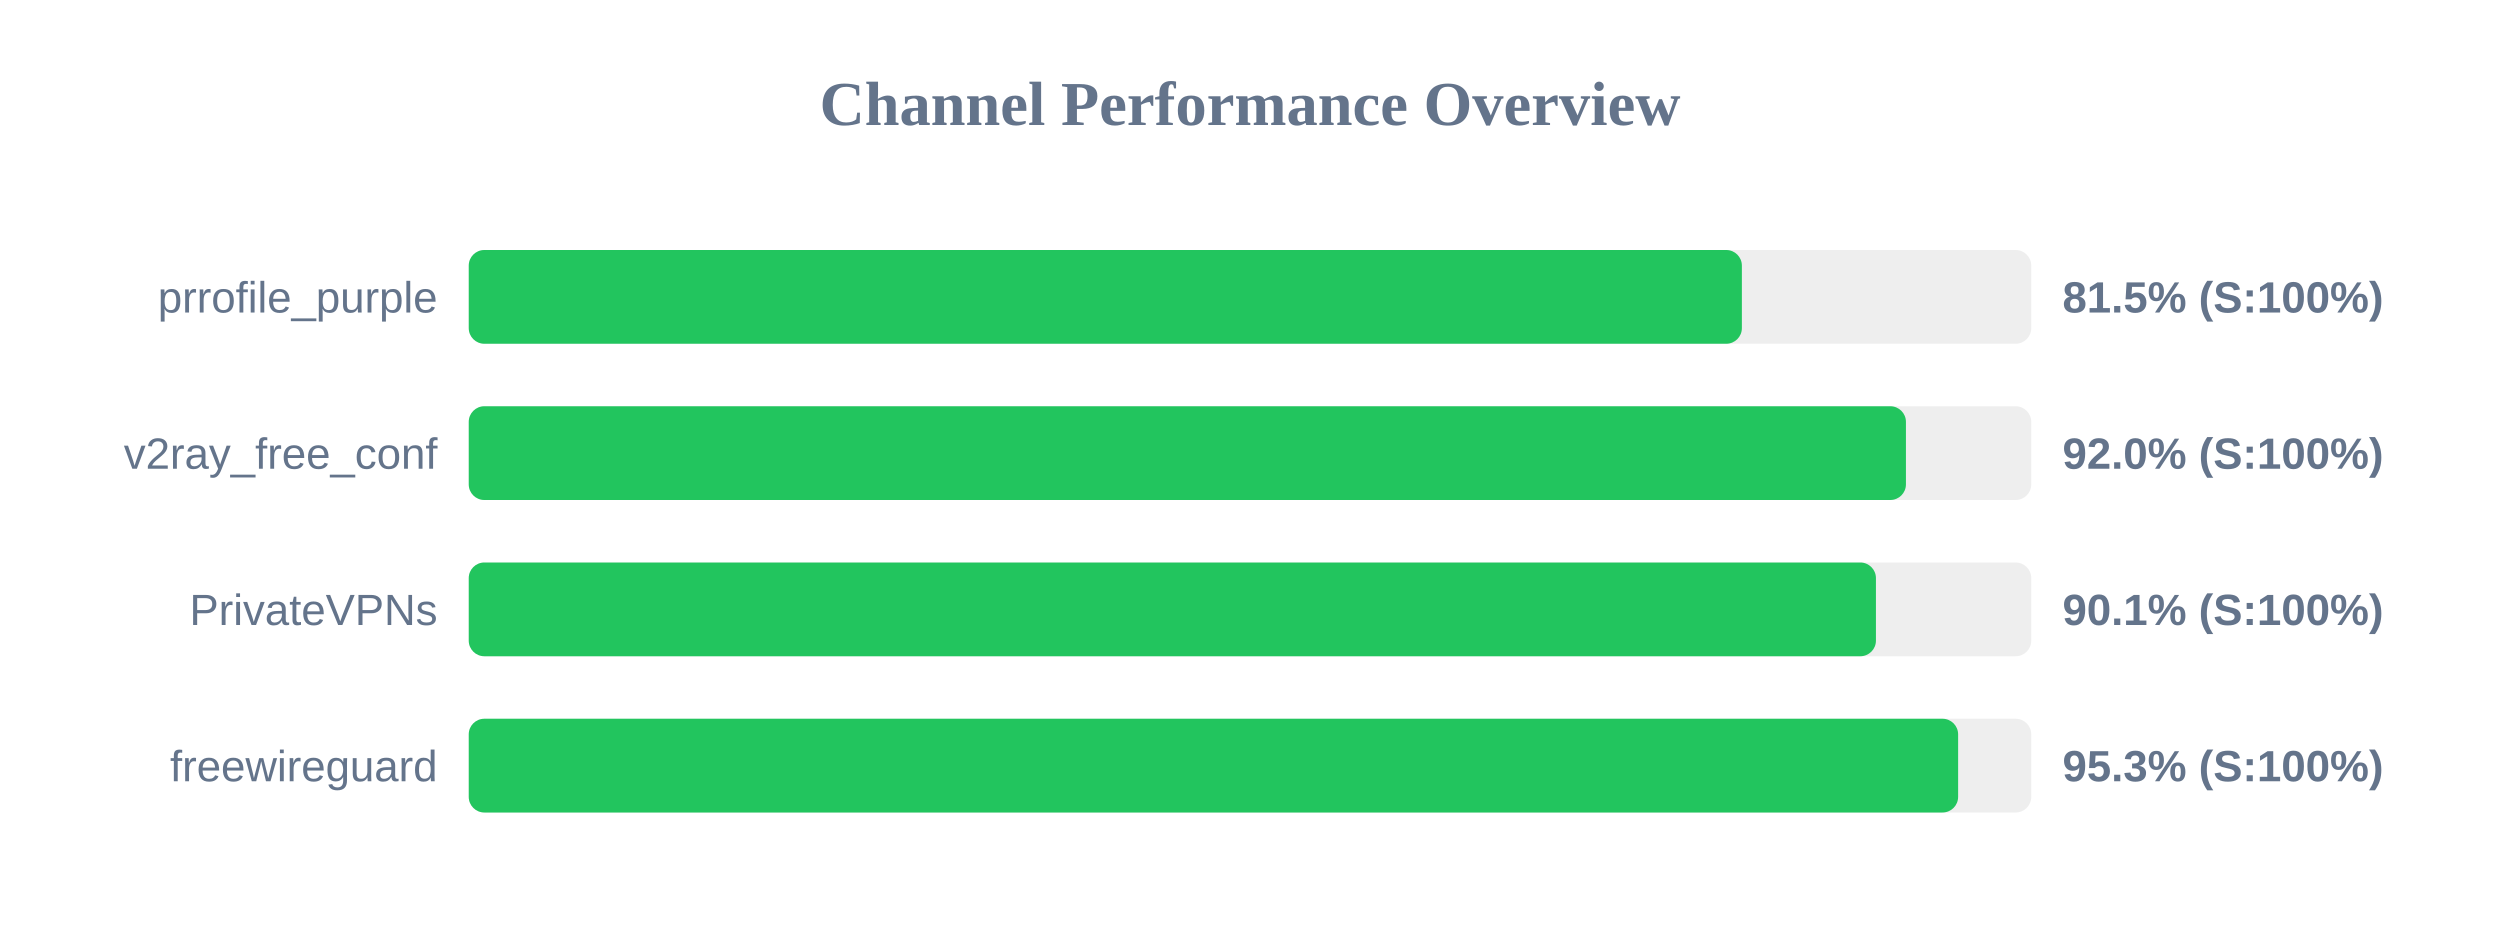
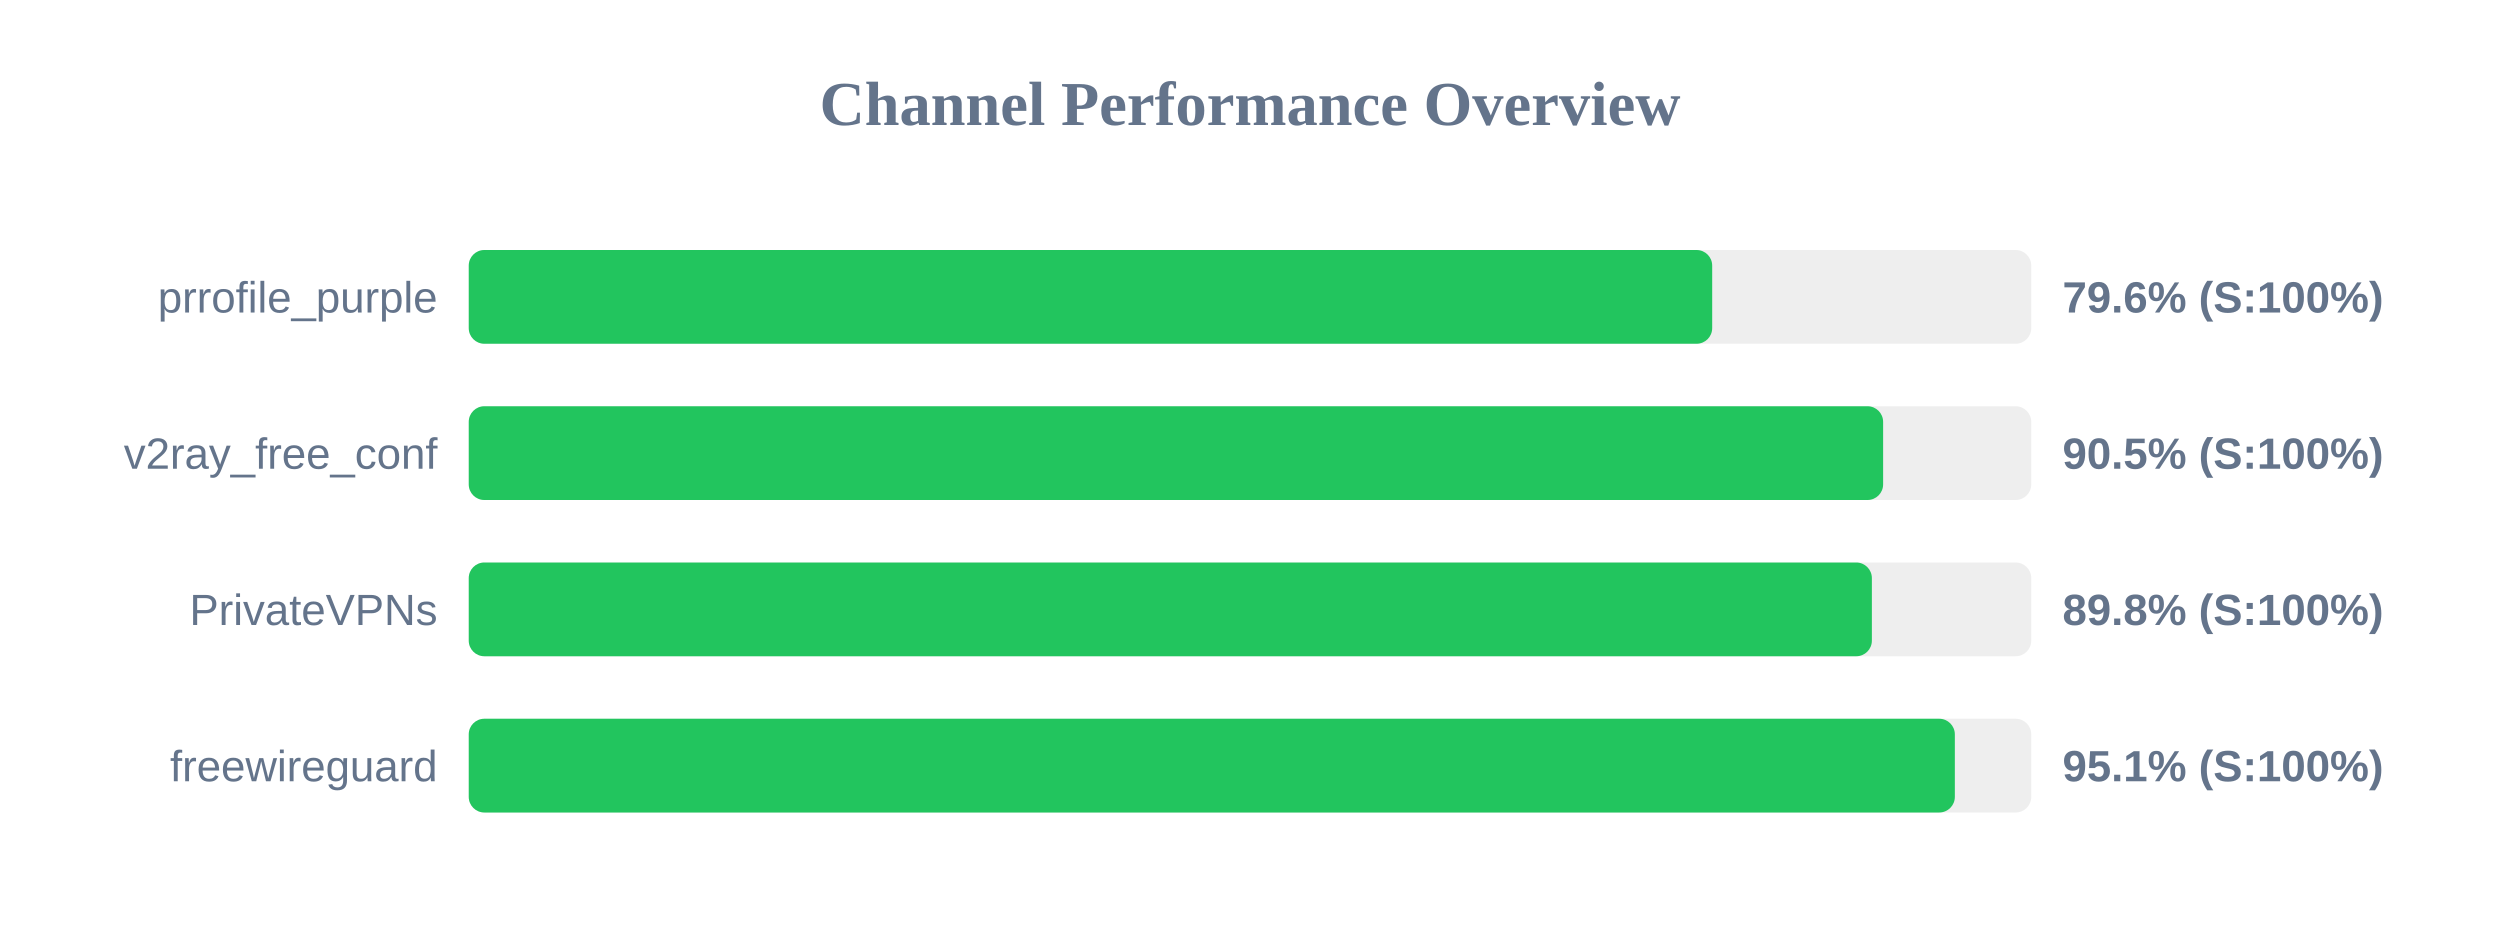
<svg xmlns="http://www.w3.org/2000/svg" width="800" height="300" version="1.1">
  <style>
        .row { font: 14px Arial; fill: #64748b; }
        .score { font: bold 14px Arial; fill: #64748b; }
    </style>
  <text x="400" y="40" text-anchor="middle" font-size="20px" font-weight="bold" fill="#64748b">Channel Performance Overview</text>
  <rect x="150" y="80" width="500" height="30" fill="#eee" rx="5" />
-   <rect x="150" y="80" width="407.4" height="30" fill="#22c55e" rx="5" />
+   <rect x="150" y="80" width="397.9" height="30" fill="#22c55e" rx="5" />
  <text x="140" y="100" text-anchor="end" class="row">prrofile_purple</text>
-   <text x="660" y="100" text-anchor="start" class="score">81.5% (S:100%)</text>
+   <text x="660" y="100" text-anchor="start" class="score">79.6% (S:100%)</text>
  <rect x="150" y="130" width="500" height="30" fill="#eee" rx="5" />
-   <rect x="150" y="130" width="459.9" height="30" fill="#22c55e" rx="5" />
+   <rect x="150" y="130" width="452.6" height="30" fill="#22c55e" rx="5" />
  <text x="140" y="150" text-anchor="end" class="row">v2ray_free_conf</text>
-   <text x="660" y="150" text-anchor="start" class="score">92.0% (S:100%)</text>
+   <text x="660" y="150" text-anchor="start" class="score">90.5% (S:100%)</text>
  <rect x="150" y="180" width="500" height="30" fill="#eee" rx="5" />
-   <rect x="150" y="180" width="450.3" height="30" fill="#22c55e" rx="5" />
+   <rect x="150" y="180" width="449.0" height="30" fill="#22c55e" rx="5" />
  <text x="140" y="200" text-anchor="end" class="row">PrivateVPNs</text>
-   <text x="660" y="200" text-anchor="start" class="score">90.1% (S:100%)</text>
+   <text x="660" y="200" text-anchor="start" class="score">89.8% (S:100%)</text>
  <rect x="150" y="230" width="500" height="30" fill="#eee" rx="5" />
-   <rect x="150" y="230" width="476.6" height="30" fill="#22c55e" rx="5" />
+   <rect x="150" y="230" width="475.55" height="30" fill="#22c55e" rx="5" />
  <text x="140" y="250" text-anchor="end" class="row">freewireguard</text>
-   <text x="660" y="250" text-anchor="start" class="score">95.3% (S:100%)</text>
+   <text x="660" y="250" text-anchor="start" class="score">95.1% (S:100%)</text>
</svg>
